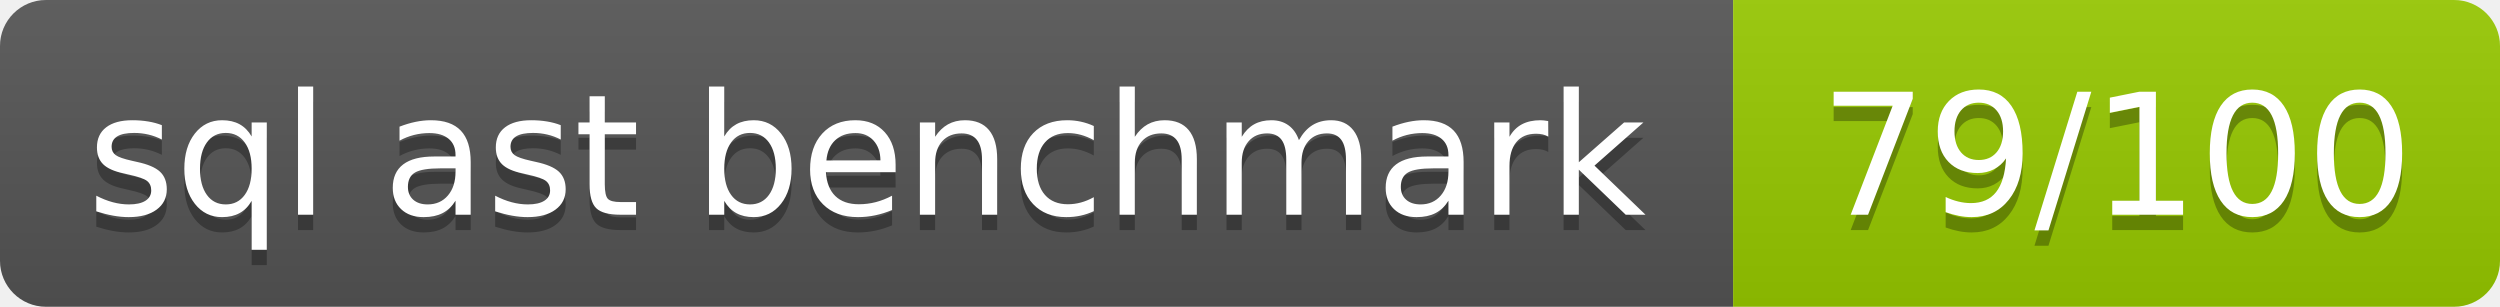
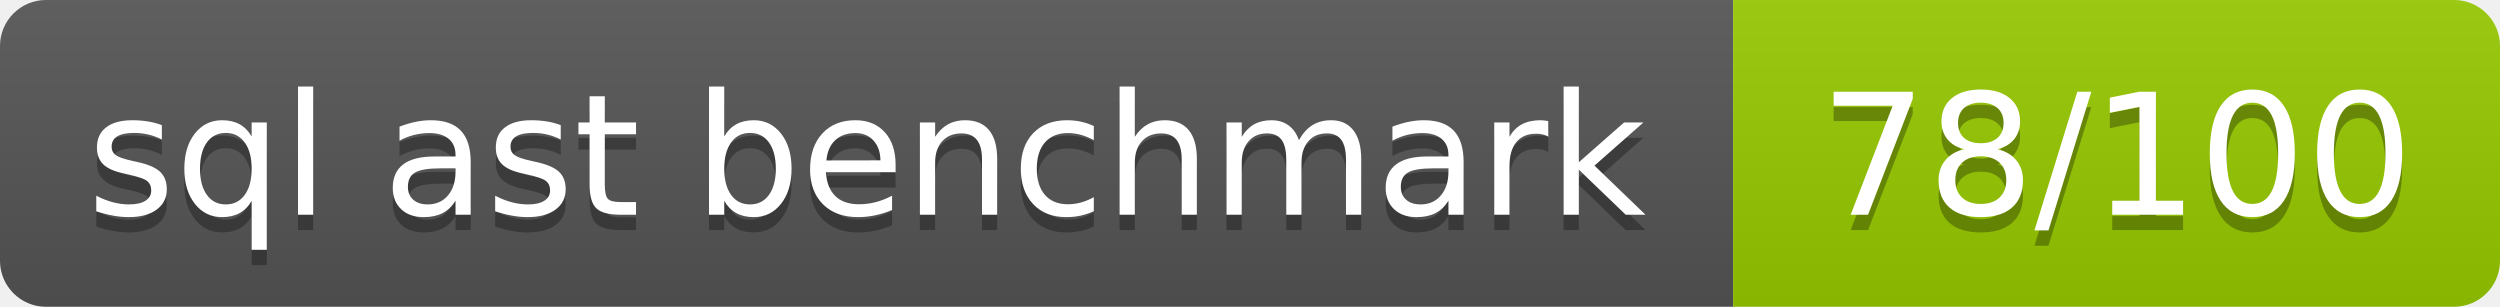
- <svg xmlns="http://www.w3.org/2000/svg" width="163" height="20" role="img" aria-label="sql ast benchmark: 79/100">
+ <svg xmlns="http://www.w3.org/2000/svg" width="163" height="20" role="img" aria-label="sql ast benchmark: 78/100">
  <linearGradient id="s" x2="0" y2="100%">
    <stop offset="0" stop-color="#bbb" stop-opacity=".1" />
    <stop offset="1" stop-opacity=".1" />
  </linearGradient>
  <clipPath id="r">
    <rect width="163" height="20" rx="3" fill="#fff" />
  </clipPath>
  <g clip-path="url(#r)">
    <rect width="113" height="20" fill="#555" />
    <rect x="113" width="50" height="20" fill="#97ca00" />
    <rect width="163" height="20" fill="url(#s)" />
  </g>
  <g fill="#fff" text-anchor="middle" font-family="Verdana,Geneva,DejaVu Sans,sans-serif" text-rendering="geometricPrecision" font-size="110">
    <text aria-hidden="true" x="565" y="150" fill="#010101" fill-opacity=".3" transform="scale(.1)" textLength="1026">sql ast benchmark</text>
    <text x="565" y="140" transform="scale(.1)" textLength="1026">sql ast benchmark</text>
-     <text aria-hidden="true" x="1380" y="150" fill="#010101" fill-opacity=".3" transform="scale(.1)" textLength="396">79/100</text>
-     <text x="1380" y="140" transform="scale(.1)" textLength="396">79/100</text>
+     <text aria-hidden="true" x="1380" y="150" fill="#010101" fill-opacity=".3" transform="scale(.1)" textLength="396">78/100</text>
+     <text x="1380" y="140" transform="scale(.1)" textLength="396">78/100</text>
  </g>
</svg>
